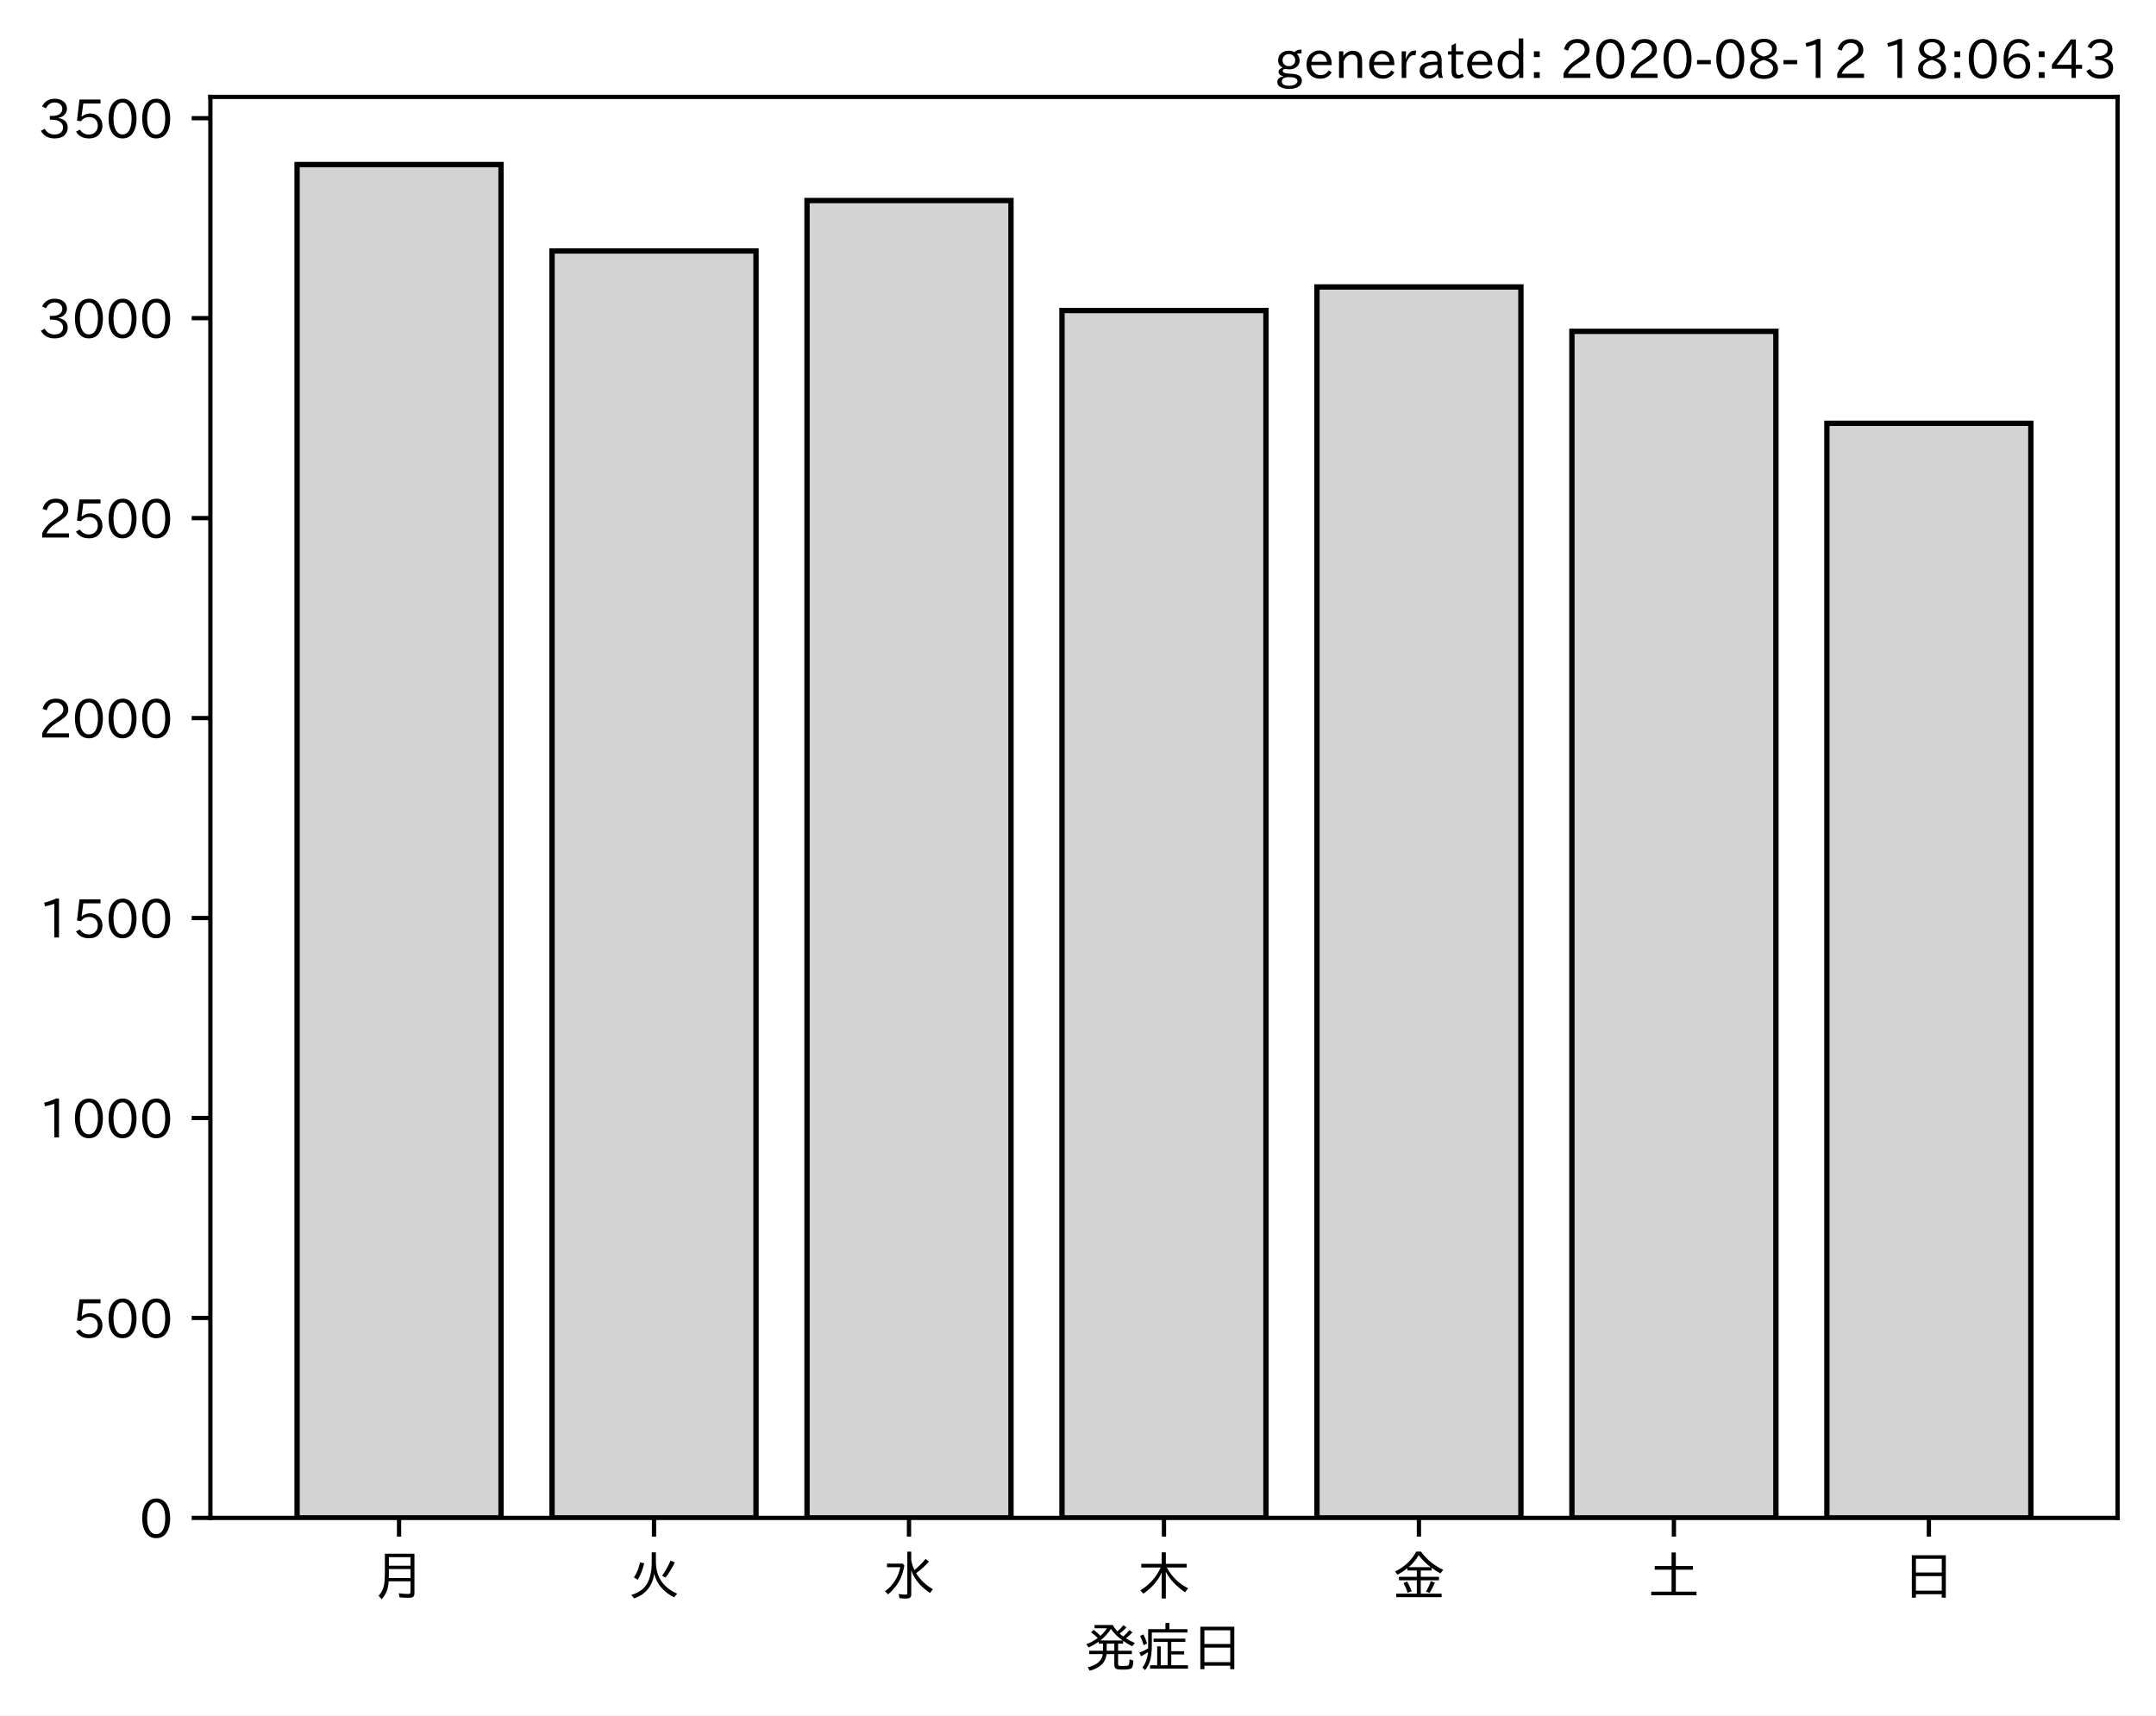
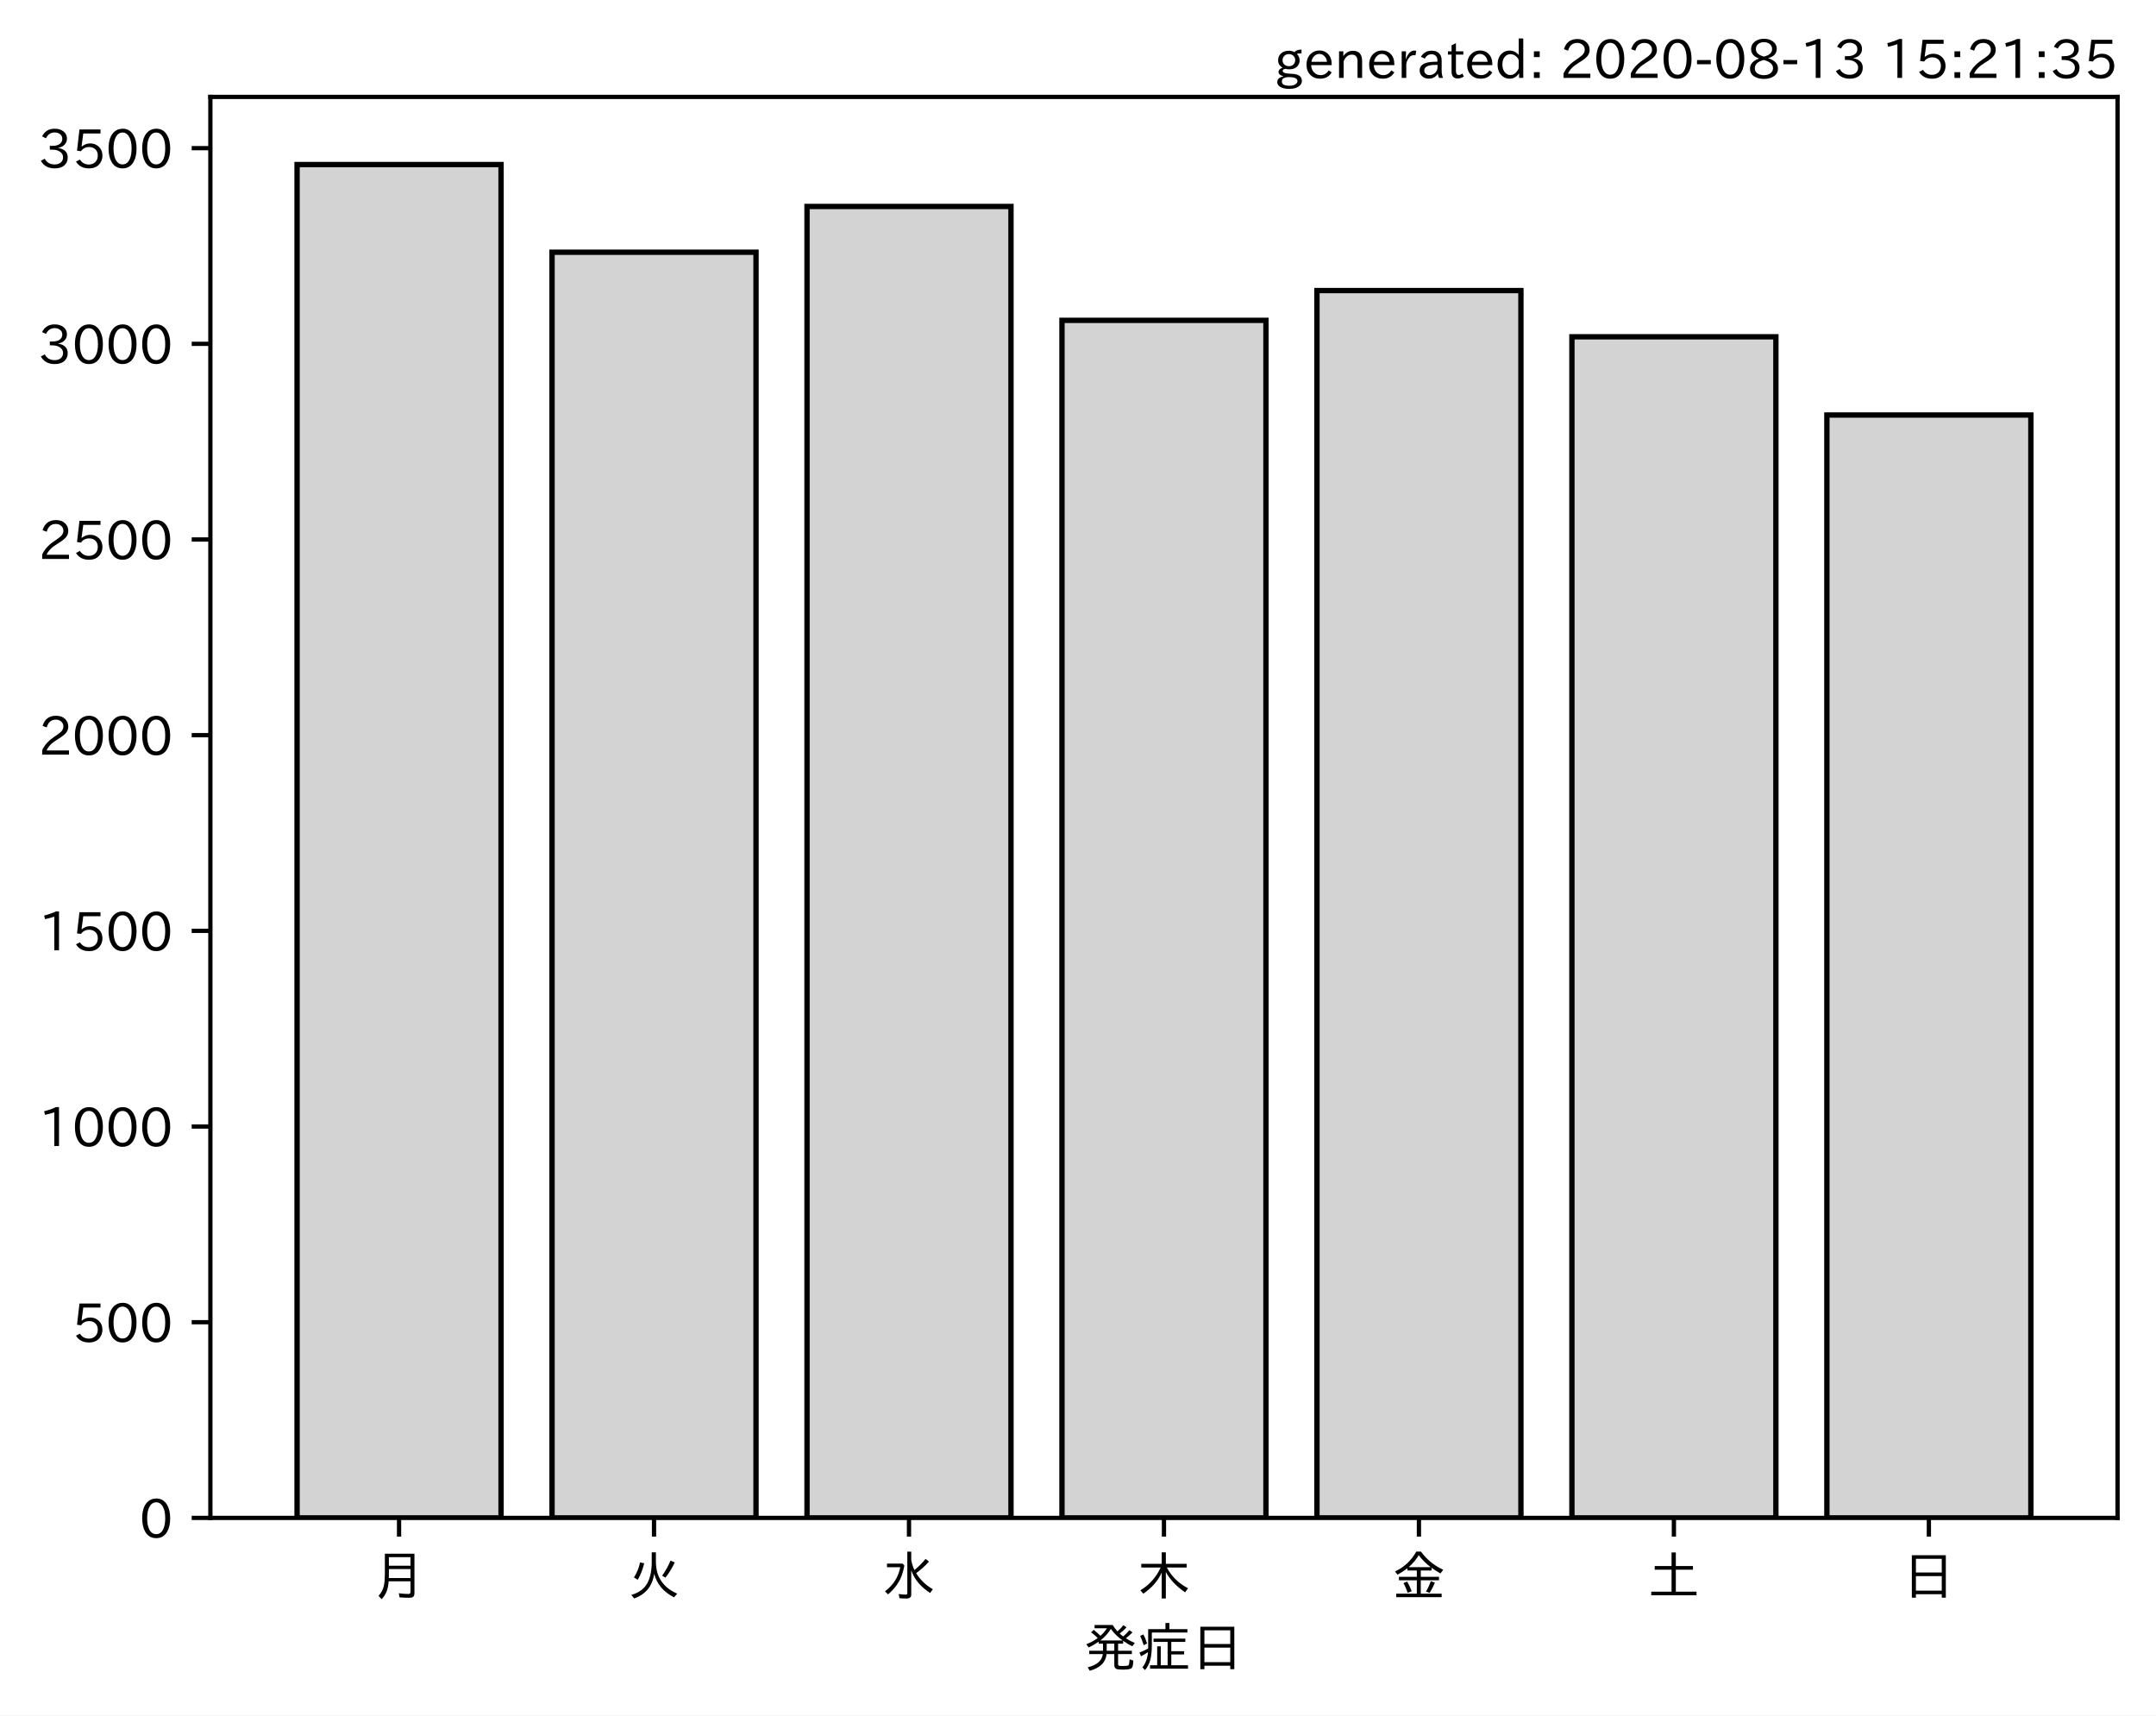
<svg xmlns="http://www.w3.org/2000/svg" xmlns:xlink="http://www.w3.org/1999/xlink" height="321.24pt" version="1.1" viewBox="0 0 403.714 321.24" width="403.714pt">
  <defs>
    <style type="text/css">*{stroke-linecap:butt;stroke-linejoin:round;}</style>
  </defs>
  <g id="figure_1">
    <g id="patch_1">
      <path d="M 0 321.24  L 403.714 321.24  L 403.714 0  L 0 0  z " style="fill:#ffffff;" />
    </g>
    <g id="axes_1">
      <g id="patch_2">
        <path d="M 39.394 284.259  L 396.514 284.259  L 396.514 18.147  L 39.394 18.147  z " style="fill:#ffffff;" />
      </g>
      <g id="patch_3">
-         <path clip-path="url(#pee45489676)" d="M 55.626 284.259  L 93.821 284.259  L 93.821 30.819  L 55.626 30.819  z " style="fill:#d3d3d3;stroke:#000000;stroke-linejoin:miter;" />
+         <path clip-path="url(#pe57e382781)" d="M 55.626 284.259  L 93.821 284.259  L 93.821 30.819  L 55.626 30.819  z " style="fill:#d3d3d3;stroke:#000000;stroke-linejoin:miter;" />
      </g>
      <g id="patch_4">
-         <path clip-path="url(#pee45489676)" d="M 103.37 284.259  L 141.564 284.259  L 141.564 46.996  L 103.37 46.996  z " style="fill:#d3d3d3;stroke:#000000;stroke-linejoin:miter;" />
+         <path clip-path="url(#pe57e382781)" d="M 103.37 284.259  L 141.564 284.259  L 141.564 47.236  L 103.37 47.236  z " style="fill:#d3d3d3;stroke:#000000;stroke-linejoin:miter;" />
      </g>
      <g id="patch_5">
-         <path clip-path="url(#pee45489676)" d="M 151.113 284.259  L 189.308 284.259  L 189.308 37.559  L 151.113 37.559  z " style="fill:#d3d3d3;stroke:#000000;stroke-linejoin:miter;" />
+         <path clip-path="url(#pe57e382781)" d="M 151.113 284.259  L 189.308 284.259  L 189.308 38.661  L 151.113 38.661  z " style="fill:#d3d3d3;stroke:#000000;stroke-linejoin:miter;" />
      </g>
      <g id="patch_6">
-         <path clip-path="url(#pee45489676)" d="M 198.856 284.259  L 237.051 284.259  L 237.051 58.155  L 198.856 58.155  z " style="fill:#d3d3d3;stroke:#000000;stroke-linejoin:miter;" />
+         <path clip-path="url(#pe57e382781)" d="M 198.856 284.259  L 237.051 284.259  L 237.051 59.988  L 198.856 59.988  z " style="fill:#d3d3d3;stroke:#000000;stroke-linejoin:miter;" />
      </g>
      <g id="patch_7">
-         <path clip-path="url(#pee45489676)" d="M 246.6 284.259  L 284.794 284.259  L 284.794 53.736  L 246.6 53.736  z " style="fill:#d3d3d3;stroke:#000000;stroke-linejoin:miter;" />
+         <path clip-path="url(#pe57e382781)" d="M 246.6 284.259  L 284.794 284.259  L 284.794 54.418  L 246.6 54.418  z " style="fill:#d3d3d3;stroke:#000000;stroke-linejoin:miter;" />
      </g>
      <g id="patch_8">
-         <path clip-path="url(#pee45489676)" d="M 294.343 284.259  L 332.538 284.259  L 332.538 62.049  L 294.343 62.049  z " style="fill:#d3d3d3;stroke:#000000;stroke-linejoin:miter;" />
+         <path clip-path="url(#pe57e382781)" d="M 294.343 284.259  L 332.538 284.259  L 332.538 63.067  L 294.343 63.067  z " style="fill:#d3d3d3;stroke:#000000;stroke-linejoin:miter;" />
      </g>
      <g id="patch_9">
-         <path clip-path="url(#pee45489676)" d="M 342.086 284.259  L 380.281 284.259  L 380.281 79.275  L 342.086 79.275  z " style="fill:#d3d3d3;stroke:#000000;stroke-linejoin:miter;" />
+         <path clip-path="url(#pe57e382781)" d="M 342.086 284.259  L 380.281 284.259  L 380.281 77.725  L 342.086 77.725  z " style="fill:#d3d3d3;stroke:#000000;stroke-linejoin:miter;" />
      </g>
      <g id="matplotlib.axis_1">
        <g id="xtick_1">
          <g id="line2d_1">
            <defs>
-               <path d="M 0 0  L 0 3.5  " id="mac4c7b359c" style="stroke:#000000;stroke-width:0.8;" />
+               <path d="M 0 0  L 0 3.5  " id="mf00ef6f41c" style="stroke:#000000;stroke-width:0.8;" />
            </defs>
            <g>
-               <use style="stroke:#000000;stroke-width:0.8;" x="74.724" xlink:href="#mac4c7b359c" y="284.259" />
+               <use style="stroke:#000000;stroke-width:0.8;" x="74.724" xlink:href="#mf00ef6f41c" y="284.259" />
            </g>
          </g>
          <g id="text_1">
            <g transform="translate(69.7238 298.7493)scale(0.1 -0.1)">
              <defs>
                <path d="M 78.812 77.875  L 78.812 4  Q 78.812 -1.219 76.078 -3.172  Q 73.969 -4.688 68.797 -4.688  Q 60.844 -4.688 50.828 -3.859  L 49.516 3.812  Q 58.594 2.484 67.094 2.484  Q 70.359 2.484 71.047 4.109  Q 71.391 4.891 71.391 6.844  L 71.391 26.125  L 30.516 26.125  Q 29.781 14.938 26.812 7.422  Q 24.031 0.094 17.438 -7.375  L 11.625 -0.984  Q 19.672 7.422 21.922 19.438  Q 23.438 27.688 23.438 41.406  L 23.438 77.875  z M 30.953 71.391  L 30.953 55.328  L 71.391 55.328  L 71.391 71.391  z M 30.953 49.125  L 30.953 39.938  Q 30.953 35.75 30.859 33.547  L 30.859 32.328  L 71.391 32.328  L 71.391 49.125  z " id="IPAexGothic-26376" />
              </defs>
              <use xlink:href="#IPAexGothic-26376" />
            </g>
          </g>
        </g>
        <g id="xtick_2">
          <g id="line2d_2">
            <g>
-               <use style="stroke:#000000;stroke-width:0.8;" x="122.467" xlink:href="#mac4c7b359c" y="284.259" />
+               <use style="stroke:#000000;stroke-width:0.8;" x="122.467" xlink:href="#mf00ef6f41c" y="284.259" />
            </g>
          </g>
          <g id="text_2">
            <g transform="translate(117.4671 298.7493)scale(0.1 -0.1)">
              <defs>
                <path d="M 53.516 80.422  L 53.516 63.188  Q 53.516 20.359 93.406 3.078  L 87.5 -3.812  Q 57.672 11.328 50.297 40.375  Q 45.359 5.672 12.797 -5.906  L 7.422 0.688  Q 28.859 6.844 37.406 22.609  Q 45.703 37.844 45.703 62.016  L 45.703 80.422  z M 12.406 33.5  Q 20.703 46.141 23.828 61.531  L 31.641 59.906  Q 27 41.312 19.438 29  z M 65.141 36.625  Q 74.656 50.047 80.906 64.984  L 88.922 61.531  Q 81.109 45.406 71.531 33.109  z " id="IPAexGothic-28779" />
              </defs>
              <use xlink:href="#IPAexGothic-28779" />
            </g>
          </g>
        </g>
        <g id="xtick_3">
          <g id="line2d_3">
            <g>
-               <use style="stroke:#000000;stroke-width:0.8;" x="170.21" xlink:href="#mac4c7b359c" y="284.259" />
+               <use style="stroke:#000000;stroke-width:0.8;" x="170.21" xlink:href="#mf00ef6f41c" y="284.259" />
            </g>
          </g>
          <g id="text_3">
            <g transform="translate(165.2104 298.7493)scale(0.1 -0.1)">
              <defs>
                <path d="M 54.203 65.922  Q 56.156 55.562 60.203 47.312  Q 71.578 56.453 81 68.109  L 87.406 63.188  Q 77.25 51.516 63.375 41.406  Q 75 22.609 94.672 11.375  L 89.5 4.297  Q 62.75 21.781 54.203 46.781  L 54.203 0.984  Q 54.203 -6.109 44.875 -6.109  Q 38.812 -6.109 32.172 -5.422  L 30.766 2.391  Q 38.422 1.219 44 1.219  Q 46.875 1.219 46.875 4.109  L 46.875 81.688  L 54.203 81.688  z M 8.797 59.281  L 38.094 59.281  L 41.359 55.766  Q 38.672 41.219 34.078 31.297  Q 26.656 15.375 10.891 1.703  L 4.984 7.422  Q 28.266 24.656 33.688 52.594  L 8.797 52.594  z " id="IPAexGothic-27700" />
              </defs>
              <use xlink:href="#IPAexGothic-27700" />
            </g>
          </g>
        </g>
        <g id="xtick_4">
          <g id="line2d_4">
            <g>
-               <use style="stroke:#000000;stroke-width:0.8;" x="217.954" xlink:href="#mac4c7b359c" y="284.259" />
+               <use style="stroke:#000000;stroke-width:0.8;" x="217.954" xlink:href="#mf00ef6f41c" y="284.259" />
            </g>
          </g>
          <g id="text_4">
            <g transform="translate(212.9538 298.7493)scale(0.1 -0.1)">
              <defs>
                <path d="M 55.422 52  Q 68.5 27 95.125 13.094  L 89.5 5.516  Q 64.594 22.797 53.516 43.703  L 53.516 -6  L 45.797 -6  L 45.797 42.672  Q 35.5 19.578 11.422 2.984  L 5.812 9.281  Q 31.453 24.75 43.797 52  L 7.516 52  L 7.516 58.891  L 45.797 58.891  L 45.797 80.469  L 53.516 80.469  L 53.516 58.891  L 92.531 58.891  L 92.531 52  z " id="IPAexGothic-26408" />
              </defs>
              <use xlink:href="#IPAexGothic-26408" />
            </g>
          </g>
        </g>
        <g id="xtick_5">
          <g id="line2d_5">
            <g>
-               <use style="stroke:#000000;stroke-width:0.8;" x="265.697" xlink:href="#mac4c7b359c" y="284.259" />
+               <use style="stroke:#000000;stroke-width:0.8;" x="265.697" xlink:href="#mf00ef6f41c" y="284.259" />
            </g>
          </g>
          <g id="text_5">
            <g transform="translate(260.6971 298.7493)scale(0.1 -0.1)">
              <defs>
                <path d="M 53.469 46.391  L 53.469 34.516  L 87.547 34.516  L 87.547 28.125  L 53.469 28.125  L 53.469 2.984  L 92.531 2.984  L 92.531 -3.516  L 7.516 -3.516  L 7.516 2.984  L 46.047 2.984  L 46.047 28.125  L 12.547 28.125  L 12.547 34.516  L 46.047 34.516  L 46.047 46.391  L 28.422 46.391  L 28.422 50.688  Q 19.734 43.891 9.906 38.531  L 5.219 44.578  Q 31.344 56.984 45.016 81.781  L 53.766 81.781  Q 70.359 59.234 95.453 47.797  L 90.234 40.828  Q 81.547 45.844 73.641 51.469  L 73.641 46.391  z M 72.016 52.688  Q 59.078 62.406 49.562 75.094  Q 42.828 63.141 30.812 52.688  z M 28.719 4.688  Q 26.078 13.719 21 22.797  L 27.875 25.688  Q 31.938 19.188 36.531 7.516  z M 63.188 6.891  Q 68.797 16.406 72.219 26.516  L 79.891 23.578  Q 75.922 14.156 70.125 4.5  z " id="IPAexGothic-37329" />
              </defs>
              <use xlink:href="#IPAexGothic-37329" />
            </g>
          </g>
        </g>
        <g id="xtick_6">
          <g id="line2d_6">
            <g>
-               <use style="stroke:#000000;stroke-width:0.8;" x="313.44" xlink:href="#mac4c7b359c" y="284.259" />
+               <use style="stroke:#000000;stroke-width:0.8;" x="313.44" xlink:href="#mf00ef6f41c" y="284.259" />
            </g>
          </g>
          <g id="text_6">
            <g transform="translate(308.4404 298.7493)scale(0.1 -0.1)">
              <defs>
                <path d="M 45.609 54.781  L 45.609 80.172  L 53.609 80.172  L 53.609 54.781  L 85.688 54.781  L 85.688 47.906  L 53.609 47.906  L 53.609 6.781  L 92.328 6.781  L 92.328 0  L 7.625 0  L 7.625 6.781  L 45.609 6.781  L 45.609 47.906  L 14.109 47.906  L 14.109 54.781  z " id="IPAexGothic-22303" />
              </defs>
              <use xlink:href="#IPAexGothic-22303" />
            </g>
          </g>
        </g>
        <g id="xtick_7">
          <g id="line2d_7">
            <g>
-               <use style="stroke:#000000;stroke-width:0.8;" x="361.184" xlink:href="#mac4c7b359c" y="284.259" />
+               <use style="stroke:#000000;stroke-width:0.8;" x="361.184" xlink:href="#mf00ef6f41c" y="284.259" />
            </g>
          </g>
          <g id="text_7">
            <g transform="translate(356.1837 298.7493)scale(0.1 -0.1)">
              <defs>
                <path d="M 81.734 75  L 81.734 -4.5  L 74.125 -4.5  L 74.125 2  L 25.734 2  L 25.734 -4.5  L 18.109 -4.5  L 18.109 75  z M 25.734 68.312  L 25.734 42.672  L 74.125 42.672  L 74.125 68.312  z M 25.734 35.891  L 25.734 8.688  L 74.125 8.688  L 74.125 35.891  z " id="IPAexGothic-26085" />
              </defs>
              <use xlink:href="#IPAexGothic-26085" />
            </g>
          </g>
        </g>
        <g id="text_8">
          <g transform="translate(202.9538 312.1399)scale(0.1 -0.1)">
            <defs>
              <path d="M 73.734 56.844  Q 80.609 62.75 85.203 68.609  L 91.109 64.406  Q 84.469 57.812 78.719 53.328  Q 85.938 48.688 95.406 44.625  L 90.625 38.375  Q 81.734 42.781 73.531 48.641  L 73.531 43.312  L 64.109 43.312  L 64.109 29.984  L 89.891 29.984  L 89.891 23.781  L 64.109 23.781  L 64.109 5.609  Q 64.109 2.484 65.719 2.047  Q 67.391 1.469 73.094 1.469  Q 82.125 1.469 83.594 2.984  Q 85.062 4.438 85.5 11.969  Q 85.5 13.484 85.594 14.062  L 92.625 11.578  Q 92.188 0.391 89.703 -2.203  Q 87.062 -5.328 72.609 -5.328  Q 63.812 -5.328 60.938 -4  Q 57.031 -2.344 57.031 3.328  L 57.031 23.781  L 42.578 23.781  Q 40.188 0.531 11.078 -7.422  L 7.281 -0.984  Q 33.25 5.422 35.5 23.781  L 10.016 23.781  L 10.016 29.984  L 35.797 29.984  L 35.797 43.312  L 27.781 43.312  L 27.781 47.016  Q 19.734 41.359 9.078 36.188  L 4.5 42.188  Q 16.312 46.734 25.984 53.812  Q 19.828 60.156 13.484 64.594  L 18.609 69.141  Q 26.516 62.594 31.109 58.016  Q 38.031 64.062 43.172 72.125  L 20.062 72.125  L 20.062 78.219  L 54 78.219  Q 58.203 71.344 62.891 66.312  Q 69.094 71.625 74.031 77.938  L 79.828 73.734  Q 74.172 67.625 67.094 62.203  Q 70.406 59.078 73.734 56.844  z M 57.031 43.312  L 42.781 43.312  L 42.781 29.984  L 57.031 29.984  z M 30.906 49.312  L 72.516 49.312  Q 58.688 59.281 50.594 71  Q 43.219 58.891 30.906 49.312  z " id="IPAexGothic-30330" />
              <path d="M 63.719 2.875  L 95.016 2.875  L 95.016 -3.516  L 23.969 -3.516  L 23.969 2.875  L 37.312 2.875  L 37.312 38.281  L 44 38.281  L 44 2.875  L 56.844 2.875  L 56.844 46.578  L 30.516 46.578  L 30.516 52.781  L 90.047 52.781  L 90.047 46.578  L 63.719 46.578  L 63.719 29.203  L 87.797 29.203  L 87.797 23.094  L 63.719 23.094  z M 60.203 70.516  L 93.891 70.516  L 93.891 64.109  L 27.297 64.109  L 27.297 41.406  Q 27.297 23.141 24.219 12.203  Q 21.391 2.25 14.594 -6.203  L 9.625 -1.172  Q 18.75 10.359 20.125 27.484  Q 15.438 24.125 7.078 19.734  L 4 26.609  Q 12.312 29.594 20.406 34.328  L 20.406 37.891  L 20.406 70.516  L 52.781 70.516  L 52.781 81.984  L 60.203 81.984  z M 12.016 40.375  Q 8.891 50.781 5.422 57.906  L 11.375 60.594  Q 15.234 53.859 18.406 43.703  z " id="IPAexGothic-30151" />
            </defs>
            <use xlink:href="#IPAexGothic-30330" />
            <use x="100" xlink:href="#IPAexGothic-30151" />
            <use x="200" xlink:href="#IPAexGothic-26085" />
          </g>
        </g>
      </g>
      <g id="matplotlib.axis_2">
        <g id="ytick_1">
          <g id="line2d_8">
            <defs>
-               <path d="M 0 0  L -3.5 0  " id="me77e61c178" style="stroke:#000000;stroke-width:0.8;" />
+               <path d="M 0 0  L -3.5 0  " id="maceb5e3dc5" style="stroke:#000000;stroke-width:0.8;" />
            </defs>
            <g>
-               <use style="stroke:#000000;stroke-width:0.8;" x="39.394" xlink:href="#me77e61c178" y="284.259" />
+               <use style="stroke:#000000;stroke-width:0.8;" x="39.394" xlink:href="#maceb5e3dc5" y="284.259" />
            </g>
          </g>
          <g id="text_9">
            <g transform="translate(26.09531 288.0039)scale(0.1 -0.1)">
              <defs>
                <path d="M 31.844 73.828  Q 45.016 73.828 52.094 61.625  Q 57.719 51.953 57.719 36.625  Q 57.719 21.438 52.094 11.578  Q 45.125 -0.484 31.5 -0.484  Q 17.922 -0.484 10.938 11.578  Q 5.328 21.438 5.328 36.719  Q 5.328 58.016 15.625 67.719  Q 22.172 73.828 31.844 73.828  z M 31.5 66.656  Q 23.688 66.656 19.188 58.734  Q 14.594 50.734 14.594 36.625  Q 14.594 22.75 19.094 14.797  Q 23.641 6.984 31.5 6.984  Q 40.922 6.984 45.453 18.016  Q 48.438 25.344 48.438 37.109  Q 48.438 50.875 43.844 58.734  Q 39.203 66.656 31.5 66.656  z " id="IPAexGothic-48" />
              </defs>
              <use xlink:href="#IPAexGothic-48" />
            </g>
          </g>
        </g>
        <g id="ytick_2">
          <g id="line2d_9">
            <g>
-               <use style="stroke:#000000;stroke-width:0.8;" x="39.394" xlink:href="#me77e61c178" y="246.812" />
+               <use style="stroke:#000000;stroke-width:0.8;" x="39.394" xlink:href="#maceb5e3dc5" y="247.613" />
            </g>
          </g>
          <g id="text_10">
-             <g transform="translate(13.49844 250.5571)scale(0.1 -0.1)">
+             <g transform="translate(13.49844 251.3585)scale(0.1 -0.1)">
              <defs>
                <path d="M 18.406 40.672  Q 25.531 46.297 33.938 46.297  Q 44 46.297 50.641 39.5  Q 56.844 33.016 56.844 23.391  Q 56.844 14.656 51.516 8.016  Q 44.828 -0.484 31.734 -0.484  Q 14.984 -0.484 7.328 12.25  L 14.656 16.062  Q 20.453 6.781 31.453 6.781  Q 38.531 6.781 43.266 11.188  Q 48.141 15.828 48.141 23.484  Q 48.141 30.719 43.844 35.016  Q 39.359 39.5 32.125 39.5  Q 21.969 39.5 16.75 31.688  L 9.234 32.672  L 13.812 72.406  L 53.219 72.406  L 53.219 64.891  L 20.953 64.891  L 17.719 40.672  z " id="IPAexGothic-53" />
              </defs>
              <use xlink:href="#IPAexGothic-53" />
              <use x="62.988" xlink:href="#IPAexGothic-48" />
              <use x="125.977" xlink:href="#IPAexGothic-48" />
            </g>
          </g>
        </g>
        <g id="ytick_3">
          <g id="line2d_10">
            <g>
-               <use style="stroke:#000000;stroke-width:0.8;" x="39.394" xlink:href="#me77e61c178" y="209.365" />
+               <use style="stroke:#000000;stroke-width:0.8;" x="39.394" xlink:href="#maceb5e3dc5" y="210.968" />
            </g>
          </g>
          <g id="text_11">
-             <g transform="translate(7.2 213.1103)scale(0.1 -0.1)">
+             <g transform="translate(7.2 214.713)scale(0.1 -0.1)">
              <defs>
                <path d="M 38.484 0.984  L 29.688 0.984  L 29.688 64.109  Q 21.438 61.281 12.312 59.328  L 10.688 66.109  Q 23.734 69.391 32.906 73.922  L 38.484 73.922  z " id="IPAexGothic-49" />
              </defs>
              <use xlink:href="#IPAexGothic-49" />
              <use x="62.988" xlink:href="#IPAexGothic-48" />
              <use x="125.977" xlink:href="#IPAexGothic-48" />
              <use x="188.965" xlink:href="#IPAexGothic-48" />
            </g>
          </g>
        </g>
        <g id="ytick_4">
          <g id="line2d_11">
            <g>
-               <use style="stroke:#000000;stroke-width:0.8;" x="39.394" xlink:href="#me77e61c178" y="171.918" />
+               <use style="stroke:#000000;stroke-width:0.8;" x="39.394" xlink:href="#maceb5e3dc5" y="174.322" />
            </g>
          </g>
          <g id="text_12">
-             <g transform="translate(7.2 175.6635)scale(0.1 -0.1)">
+             <g transform="translate(7.2 178.0676)scale(0.1 -0.1)">
              <use xlink:href="#IPAexGothic-49" />
              <use x="62.988" xlink:href="#IPAexGothic-53" />
              <use x="125.977" xlink:href="#IPAexGothic-48" />
              <use x="188.965" xlink:href="#IPAexGothic-48" />
            </g>
          </g>
        </g>
        <g id="ytick_5">
          <g id="line2d_12">
            <g>
-               <use style="stroke:#000000;stroke-width:0.8;" x="39.394" xlink:href="#me77e61c178" y="134.471" />
+               <use style="stroke:#000000;stroke-width:0.8;" x="39.394" xlink:href="#maceb5e3dc5" y="137.677" />
            </g>
          </g>
          <g id="text_13">
-             <g transform="translate(7.2 138.2167)scale(0.1 -0.1)">
+             <g transform="translate(7.2 141.4221)scale(0.1 -0.1)">
              <defs>
                <path d="M 57.172 0.984  L 6.984 0.984  L 6.984 9.281  Q 12.891 23.047 29.594 34.422  L 32.375 36.281  Q 40.922 42.141 43.609 45.406  Q 46.688 49.266 46.688 53.812  Q 46.688 58.938 43.062 62.547  Q 39.062 66.547 32.562 66.547  Q 19.531 66.547 15.484 52  L 7.766 54.781  Q 13.328 73.828 33.062 73.828  Q 43.844 73.828 50.25 67.438  Q 55.859 61.672 55.859 53.516  Q 55.859 47.469 52.25 42.531  Q 48.922 37.75 36.969 30.281  L 34.859 29  Q 19.625 19.578 15.281 8.891  L 57.172 8.891  z " id="IPAexGothic-50" />
              </defs>
              <use xlink:href="#IPAexGothic-50" />
              <use x="62.988" xlink:href="#IPAexGothic-48" />
              <use x="125.977" xlink:href="#IPAexGothic-48" />
              <use x="188.965" xlink:href="#IPAexGothic-48" />
            </g>
          </g>
        </g>
        <g id="ytick_6">
          <g id="line2d_13">
            <g>
-               <use style="stroke:#000000;stroke-width:0.8;" x="39.394" xlink:href="#me77e61c178" y="97.025" />
+               <use style="stroke:#000000;stroke-width:0.8;" x="39.394" xlink:href="#maceb5e3dc5" y="101.031" />
            </g>
          </g>
          <g id="text_14">
-             <g transform="translate(7.2 100.7699)scale(0.1 -0.1)">
+             <g transform="translate(7.2 104.7766)scale(0.1 -0.1)">
              <use xlink:href="#IPAexGothic-50" />
              <use x="62.988" xlink:href="#IPAexGothic-53" />
              <use x="125.977" xlink:href="#IPAexGothic-48" />
              <use x="188.965" xlink:href="#IPAexGothic-48" />
            </g>
          </g>
        </g>
        <g id="ytick_7">
          <g id="line2d_14">
            <g>
-               <use style="stroke:#000000;stroke-width:0.8;" x="39.394" xlink:href="#me77e61c178" y="59.578" />
+               <use style="stroke:#000000;stroke-width:0.8;" x="39.394" xlink:href="#maceb5e3dc5" y="64.386" />
            </g>
          </g>
          <g id="text_15">
-             <g transform="translate(7.2 63.32309)scale(0.1 -0.1)">
+             <g transform="translate(7.2 68.13118)scale(0.1 -0.1)">
              <defs>
                <path d="M 37.203 37.797  Q 54.781 34.625 54.781 19.969  Q 54.781 11.188 48.875 5.562  Q 42.328 -0.484 30.375 -0.484  Q 12.453 -0.484 4.5 13.766  L 11.812 17.672  Q 17.328 6.891 30.281 6.891  Q 37.891 6.891 42.094 10.797  Q 46.094 14.5 46.094 20.172  Q 46.094 26.859 40.094 30.906  Q 34.625 34.578 25.688 34.578  L 21.297 34.578  L 21.297 41.703  L 25.875 41.703  Q 34.859 41.703 39.594 45.125  Q 44.672 48.734 44.672 54.828  Q 44.672 61.469 38.969 64.656  Q 35.297 66.844 30.172 66.844  Q 19.344 66.844 14.109 55.906  L 6.781 59.422  Q 14.016 73.828 30.281 73.828  Q 40.578 73.828 46.969 68.656  Q 53.375 63.578 53.375 55.219  Q 53.375 47.312 47.172 42.281  Q 43.172 39.062 37.203 38.188  z " id="IPAexGothic-51" />
              </defs>
              <use xlink:href="#IPAexGothic-51" />
              <use x="62.988" xlink:href="#IPAexGothic-48" />
              <use x="125.977" xlink:href="#IPAexGothic-48" />
              <use x="188.965" xlink:href="#IPAexGothic-48" />
            </g>
          </g>
        </g>
        <g id="ytick_8">
          <g id="line2d_15">
            <g>
-               <use style="stroke:#000000;stroke-width:0.8;" x="39.394" xlink:href="#me77e61c178" y="22.131" />
+               <use style="stroke:#000000;stroke-width:0.8;" x="39.394" xlink:href="#maceb5e3dc5" y="27.74" />
            </g>
          </g>
          <g id="text_16">
-             <g transform="translate(7.2 25.87628)scale(0.1 -0.1)">
+             <g transform="translate(7.2 31.48572)scale(0.1 -0.1)">
              <use xlink:href="#IPAexGothic-51" />
              <use x="62.988" xlink:href="#IPAexGothic-53" />
              <use x="125.977" xlink:href="#IPAexGothic-48" />
              <use x="188.965" xlink:href="#IPAexGothic-48" />
            </g>
          </g>
        </g>
      </g>
      <g id="patch_10">
        <path d="M 39.394 284.259  L 39.394 18.147  " style="fill:none;stroke:#000000;stroke-linecap:square;stroke-linejoin:miter;stroke-width:0.8;" />
      </g>
      <g id="patch_11">
        <path d="M 396.514 284.259  L 396.514 18.147  " style="fill:none;stroke:#000000;stroke-linecap:square;stroke-linejoin:miter;stroke-width:0.8;" />
      </g>
      <g id="patch_12">
        <path d="M 39.394 284.259  L 396.514 284.259  " style="fill:none;stroke:#000000;stroke-linecap:square;stroke-linejoin:miter;stroke-width:0.8;" />
      </g>
      <g id="patch_13">
        <path d="M 39.394 18.147  L 396.514 18.147  " style="fill:none;stroke:#000000;stroke-linecap:square;stroke-linejoin:miter;stroke-width:0.8;" />
      </g>
    </g>
    <g id="text_17">
      <g transform="translate(238.6184 14.69063)scale(0.1 -0.1)">
        <defs>
          <path d="M 20.797 17.969  Q 15.719 17.531 15.719 14.062  Q 15.719 9.578 27.547 8.984  L 33.297 8.688  Q 51.609 7.766 51.609 -4.594  Q 51.609 -10.938 45.703 -14.984  Q 39.359 -19.578 28.031 -19.578  Q 17.781 -19.578 11.531 -16.062  Q 5.516 -12.641 5.516 -6.688  Q 5.516 1.312 16.797 3.859  L 16.797 4.203  Q 7.906 6.453 7.906 12.156  Q 7.906 17.438 15.531 20.266  Q 7.125 24.609 7.125 34.078  Q 7.125 41.406 12.016 46.297  Q 17.625 51.906 27.156 51.906  Q 33.203 51.906 37.844 49.266  Q 41.406 53.953 50.922 54.109  L 50.922 47.078  Q 44.344 46.922 42.234 45.906  Q 47.406 40.828 47.406 33.891  Q 47.406 27 42.719 22.266  Q 37.5 17.094 28.328 17.094  Q 24.422 17.094 20.797 17.969  z M 27.094 45.609  Q 22.016 45.609 18.703 42.281  Q 15.438 39.016 15.438 34.078  Q 15.438 29.25 18.5 26.312  Q 21.828 23 27.438 23  Q 32.719 23 35.891 26.219  Q 39.109 29.391 39.109 34.422  Q 39.109 39.016 35.891 42.188  Q 32.516 45.609 27.094 45.609  z M 27.391 2.484  Q 14.109 2.484 14.109 -5.719  Q 14.109 -13.672 28.125 -13.672  Q 37.156 -13.672 41.219 -9.469  Q 43.312 -7.516 43.312 -4.891  Q 43.312 2.484 27.391 2.484  z " id="IPAexGothic-103" />
          <path d="M 13.484 24.906  Q 13.922 16.266 18.891 11.281  Q 23.969 6.203 31.203 6.203  Q 40.719 6.203 46.297 15.094  L 51.906 11.375  Q 44.828 -0.484 30.172 -0.484  Q 19.094 -0.484 11.969 6.594  Q 4.781 13.812 4.781 25.641  Q 4.781 38.188 12.312 45.703  Q 19 52.391 29 52.391  Q 38.422 52.391 44.781 46.188  Q 51.906 38.969 51.906 26.906  L 51.906 24.906  z M 43.062 31.203  Q 42.328 37.984 38.281 41.891  Q 34.281 45.906 28.812 45.906  Q 22.469 45.906 17.969 40.484  Q 14.891 36.812 13.969 31.203  z " id="IPAexGothic-101" />
          <path d="M 52 0.984  L 43.406 0.984  L 43.406 31.891  Q 43.406 44.578 32.906 44.578  Q 22.312 44.578 17.391 31.891  L 17.391 0.984  L 8.797 0.984  L 8.797 50.781  L 16.797 50.781  L 16.797 41.797  Q 23.828 51.812 34.719 51.812  Q 52 51.812 52 32.375  z " id="IPAexGothic-110" />
          <path d="M 36.078 51.812  L 34.578 43.266  Q 32.906 43.609 31.594 43.609  Q 25.828 43.609 22.078 38.188  Q 17.391 31.344 17.391 26.172  L 17.391 0.984  L 8.797 0.984  L 8.797 50.781  L 16.891 50.781  L 16.5 35.984  L 16.703 35.984  Q 22.219 52.203 32.766 52.203  Q 34.469 52.203 36.078 51.812  z " id="IPAexGothic-114" />
          <path d="M 49.312 0.984  L 41.75 0.984  Q 39.984 4.734 39.547 8.688  L 39.203 8.688  Q 33.547 -0.391 22.312 -0.391  Q 14.594 -0.391 9.719 4.5  Q 5.422 8.797 5.422 14.984  Q 5.422 30.422 32.031 31.203  L 38.719 31.391  L 38.719 33.984  Q 38.719 39.203 35.75 42.188  Q 32.625 45.312 27.734 45.312  Q 19.344 45.312 15.141 37.156  L 7.719 40.578  Q 14.656 52 27.938 52  Q 37.109 52 42.047 46.875  Q 46.625 42.281 46.625 33.891  L 46.625 15.578  Q 46.625 6.25 49.312 0.984  z M 38.922 25.391  L 33.453 25.297  Q 14.109 24.859 14.109 14.891  Q 14.109 11.375 16.406 9.078  Q 19.234 6.297 23.828 6.297  Q 30.219 6.297 34.906 10.984  Q 38.922 15.141 38.922 21  z " id="IPAexGothic-97" />
          <path d="M 33.203 3.766  Q 27.641 -0.094 21.828 -0.094  Q 10.203 -0.094 10.203 12.984  L 10.203 44.672  L 3.422 44.672  L 3.422 50.781  L 10.203 50.781  L 10.203 61.969  L 18.406 66.062  L 18.406 50.781  L 32.234 50.781  L 32.234 44.672  L 18.406 44.672  L 18.406 14.156  Q 18.406 6.5 23.641 6.5  Q 27.156 6.5 30.328 9.188  z " id="IPAexGothic-116" />
          <path d="M 52.984 0.984  L 45.172 0.984  L 45.172 9.672  Q 38.141 -0.484 27.391 -0.484  Q 18.453 -0.484 12.312 5.812  Q 4.891 13.188 4.891 25.984  Q 4.891 38.531 12.062 45.906  Q 18.266 52.203 27.391 52.203  Q 37.25 52.203 44.484 43.891  L 44.484 74.906  L 52.984 74.906  z M 44.484 20.359  L 44.484 32.766  Q 44.484 37.703 38.375 42.281  Q 34.078 45.406 28.953 45.406  Q 23.188 45.406 19.188 41.406  Q 13.875 36.078 13.875 26.219  Q 13.875 17.328 18.266 11.719  Q 22.516 6.391 28.859 6.391  Q 36.281 6.391 41.5 13.672  Q 44.484 17.719 44.484 20.359  z " id="IPAexGothic-100" />
          <path d="M 21.391 39.984  L 10.5 39.984  L 10.5 50.781  L 21.391 50.781  z M 21.391 0.984  L 10.5 0.984  L 10.5 11.766  L 21.391 11.766  z " id="IPAexGothic-58" />
          <path id="IPAexGothic-32" />
          <path d="M 30.766 26.609  L 4.984 26.609  L 4.984 34.422  L 30.766 34.422  z " id="IPAexGothic-45" />
          <path d="M 39.703 37.891  Q 57.812 31.734 57.812 18.703  Q 57.812 8.453 48.438 3.078  Q 41.609 -0.875 31.5 -0.875  Q 21.344 -0.875 14.5 3.078  Q 5.422 8.297 5.422 18.406  Q 5.422 31.062 22.016 37.203  L 22.016 37.5  Q 7.516 42.719 7.516 54.828  Q 7.516 64.062 15.328 69.625  Q 21.969 74.312 31.547 74.312  Q 42.234 74.312 48.922 68.797  Q 55.516 63.578 55.516 55.719  Q 55.516 42.281 39.703 38.188  z M 31.594 41.016  Q 46.828 44.625 46.828 55.125  Q 46.828 61.188 41.797 64.844  Q 37.703 67.922 31.5 67.922  Q 25.094 67.922 20.797 64.5  Q 16.406 60.891 16.406 55.031  Q 16.406 49.219 21.094 45.703  Q 23.344 43.891 26.906 42.531  Q 31 40.875 31.594 41.016  z M 30.906 34.516  Q 14.406 30.172 14.406 19  Q 14.406 12.109 20.516 8.688  Q 25.094 6.109 31.391 6.109  Q 40.234 6.109 45.016 10.891  Q 48.531 14.406 48.531 19.531  Q 48.531 24.906 43.656 28.906  Q 40.766 31.156 36.719 32.812  Q 31.984 34.719 30.906 34.516  z " id="IPAexGothic-56" />
-           <path d="M 16.5 36.375  Q 23.578 46.578 34.906 46.578  Q 45.406 46.578 51.812 39.266  Q 57.422 32.906 57.422 23.781  Q 57.422 13.812 51.125 6.781  Q 44.578 -0.484 34.031 -0.484  Q 21.484 -0.484 14.406 9.078  Q 7.516 18.406 7.516 34.812  Q 7.516 53.516 15.828 64.203  Q 23.344 73.828 35.5 73.828  Q 49.859 73.828 56.391 62.891  L 49.219 58.984  Q 45.219 66.656 35.938 66.656  Q 17.484 66.656 16.109 36.375  z M 33.453 39.797  Q 26.312 39.797 21.625 34.469  Q 17.438 29.688 17.438 24.078  Q 17.438 18.062 21.141 13.188  Q 26.125 6.688 33.734 6.688  Q 41.703 6.688 45.953 13.188  Q 48.828 17.625 48.828 23.484  Q 48.828 30.375 45.016 34.812  Q 40.625 39.797 33.453 39.797  z " id="IPAexGothic-54" />
-           <path d="M 59.578 18.109  L 47.797 18.109  L 47.797 0.984  L 39.797 0.984  L 39.797 18.109  L 3.078 18.109  L 3.078 26.125  L 38.375 73.094  L 47.797 73.094  L 47.797 25.531  L 59.578 25.531  z M 40.281 64.203  L 39.984 64.203  Q 35.594 57.125 31.297 51.312  L 11.859 25.531  L 39.797 25.531  L 39.797 49.125  Q 39.797 54.391 40.281 64.203  z " id="IPAexGothic-52" />
        </defs>
        <use xlink:href="#IPAexGothic-103" />
        <use x="55.518" xlink:href="#IPAexGothic-101" />
        <use x="112.402" xlink:href="#IPAexGothic-110" />
        <use x="172.803" xlink:href="#IPAexGothic-101" />
        <use x="229.688" xlink:href="#IPAexGothic-114" />
        <use x="266.699" xlink:href="#IPAexGothic-97" />
        <use x="321.68" xlink:href="#IPAexGothic-116" />
        <use x="356.299" xlink:href="#IPAexGothic-101" />
        <use x="413.184" xlink:href="#IPAexGothic-100" />
        <use x="475.586" xlink:href="#IPAexGothic-58" />
        <use x="507.568" xlink:href="#IPAexGothic-32" />
        <use x="534.57" xlink:href="#IPAexGothic-50" />
        <use x="597.559" xlink:href="#IPAexGothic-48" />
        <use x="660.547" xlink:href="#IPAexGothic-50" />
        <use x="723.535" xlink:href="#IPAexGothic-48" />
        <use x="786.523" xlink:href="#IPAexGothic-45" />
        <use x="822.314" xlink:href="#IPAexGothic-48" />
        <use x="885.303" xlink:href="#IPAexGothic-56" />
        <use x="948.291" xlink:href="#IPAexGothic-45" />
        <use x="984.082" xlink:href="#IPAexGothic-49" />
-         <use x="1047.07" xlink:href="#IPAexGothic-50" />
+         <use x="1047.07" xlink:href="#IPAexGothic-51" />
        <use x="1110.059" xlink:href="#IPAexGothic-32" />
        <use x="1137.061" xlink:href="#IPAexGothic-49" />
-         <use x="1200.049" xlink:href="#IPAexGothic-56" />
+         <use x="1200.049" xlink:href="#IPAexGothic-53" />
        <use x="1263.037" xlink:href="#IPAexGothic-58" />
-         <use x="1295.02" xlink:href="#IPAexGothic-48" />
-         <use x="1358.008" xlink:href="#IPAexGothic-54" />
+         <use x="1295.02" xlink:href="#IPAexGothic-50" />
+         <use x="1358.008" xlink:href="#IPAexGothic-49" />
        <use x="1420.996" xlink:href="#IPAexGothic-58" />
-         <use x="1452.979" xlink:href="#IPAexGothic-52" />
-         <use x="1515.967" xlink:href="#IPAexGothic-51" />
+         <use x="1452.979" xlink:href="#IPAexGothic-51" />
+         <use x="1515.967" xlink:href="#IPAexGothic-53" />
      </g>
    </g>
  </g>
  <defs>
-     <clipPath id="pee45489676">
+     <clipPath id="pe57e382781">
      <rect height="266.112" width="357.12" x="39.394" y="18.147" />
    </clipPath>
  </defs>
</svg>
